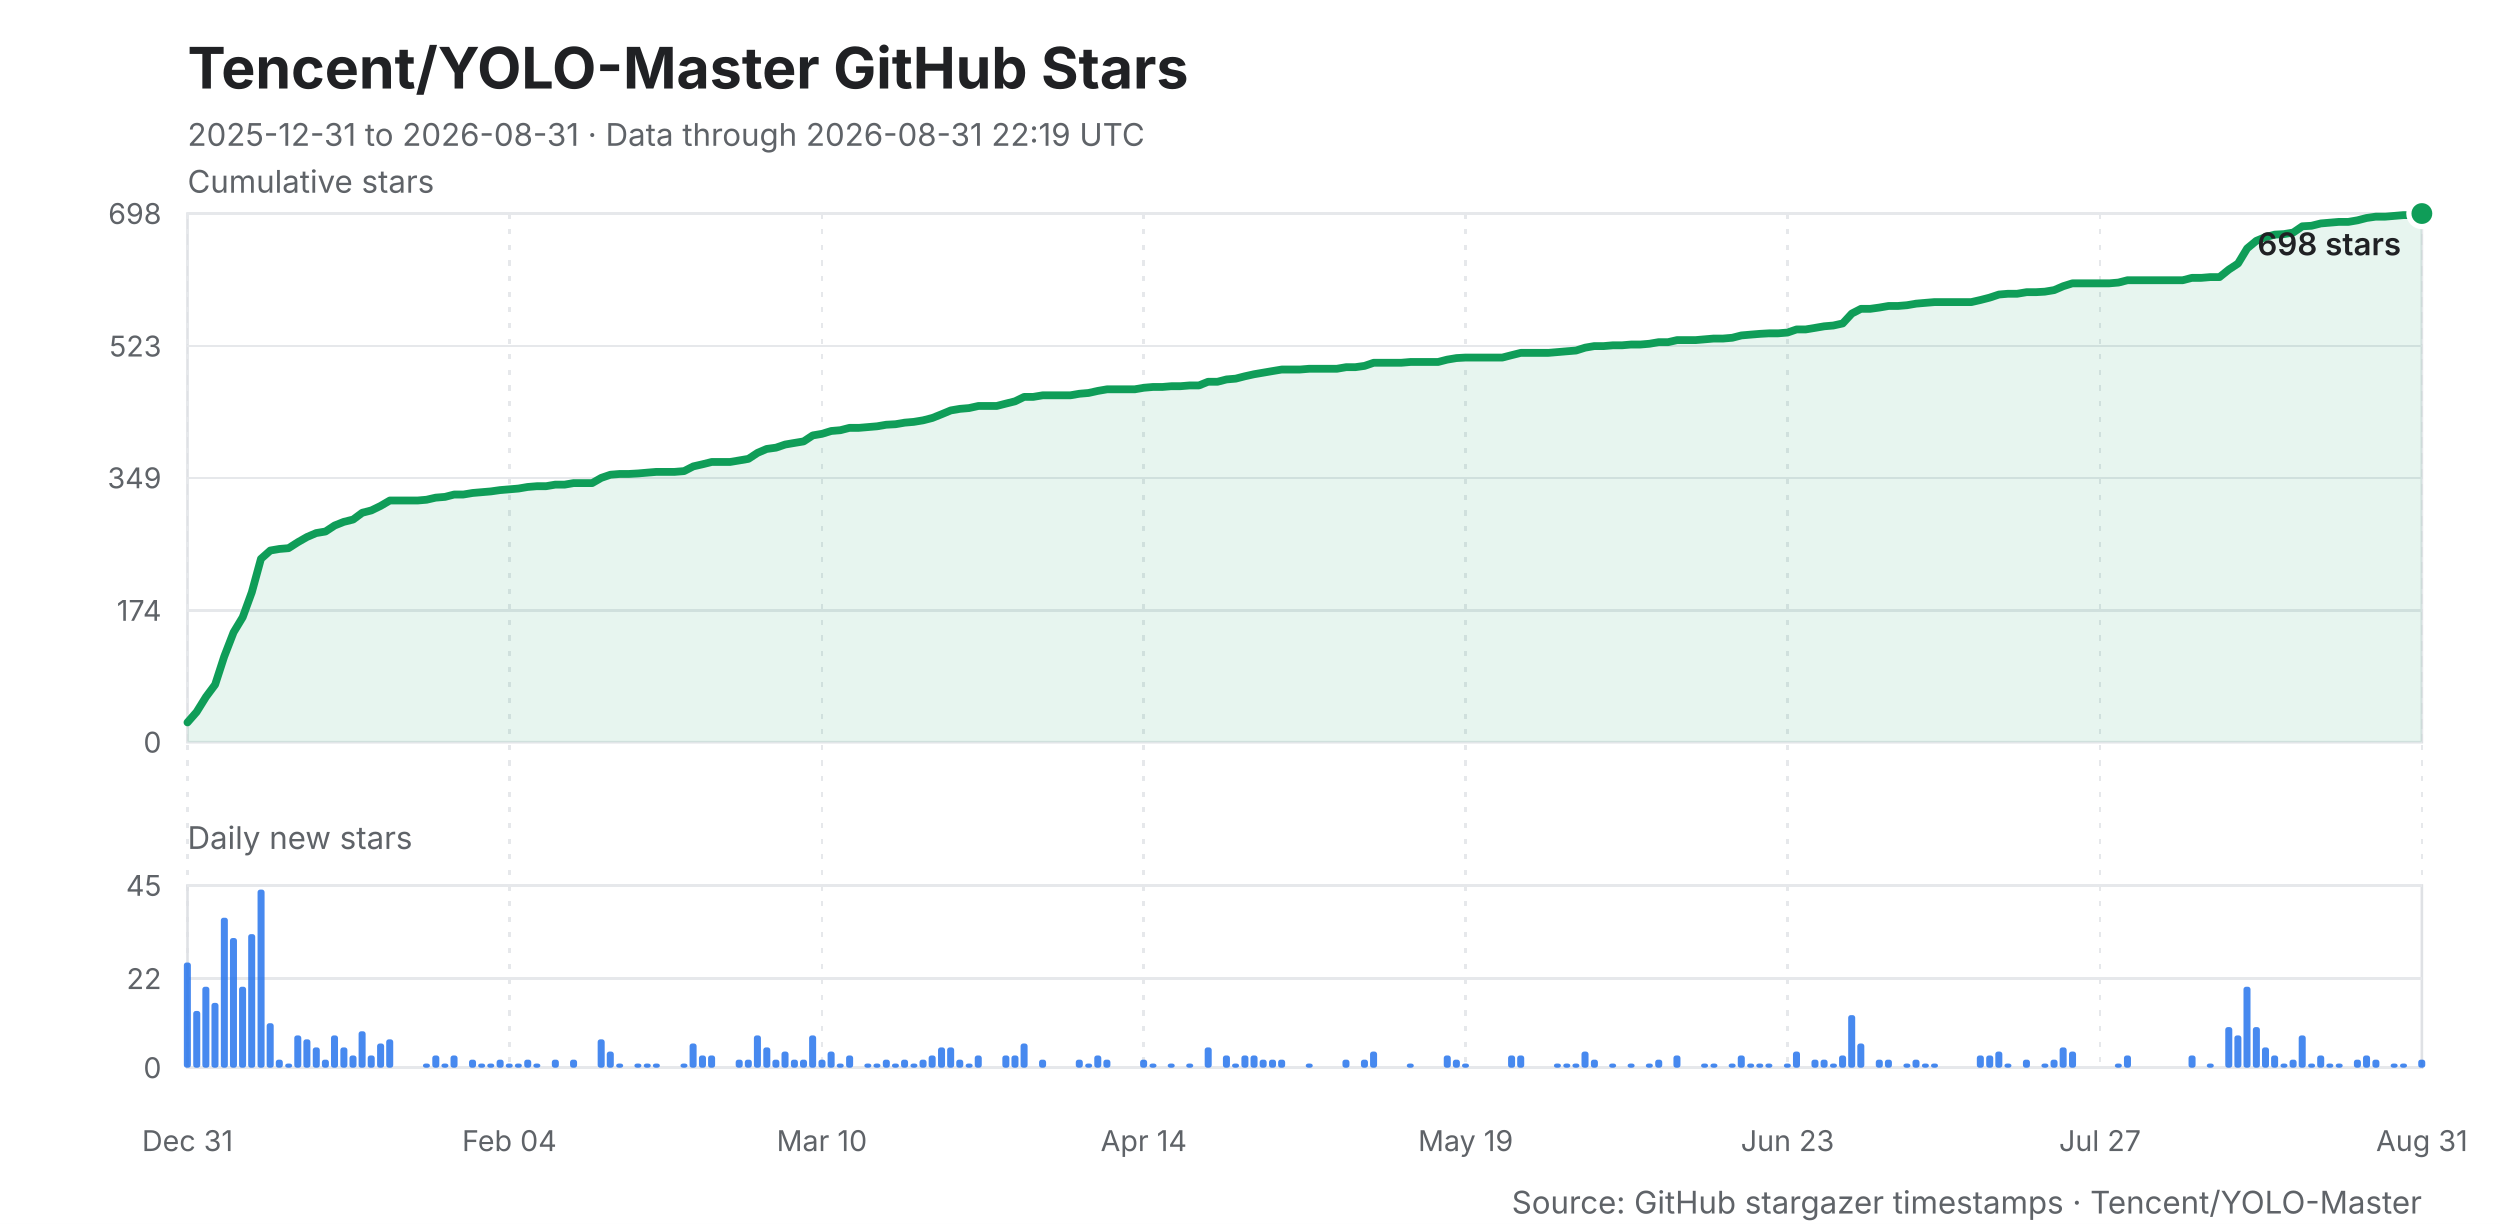
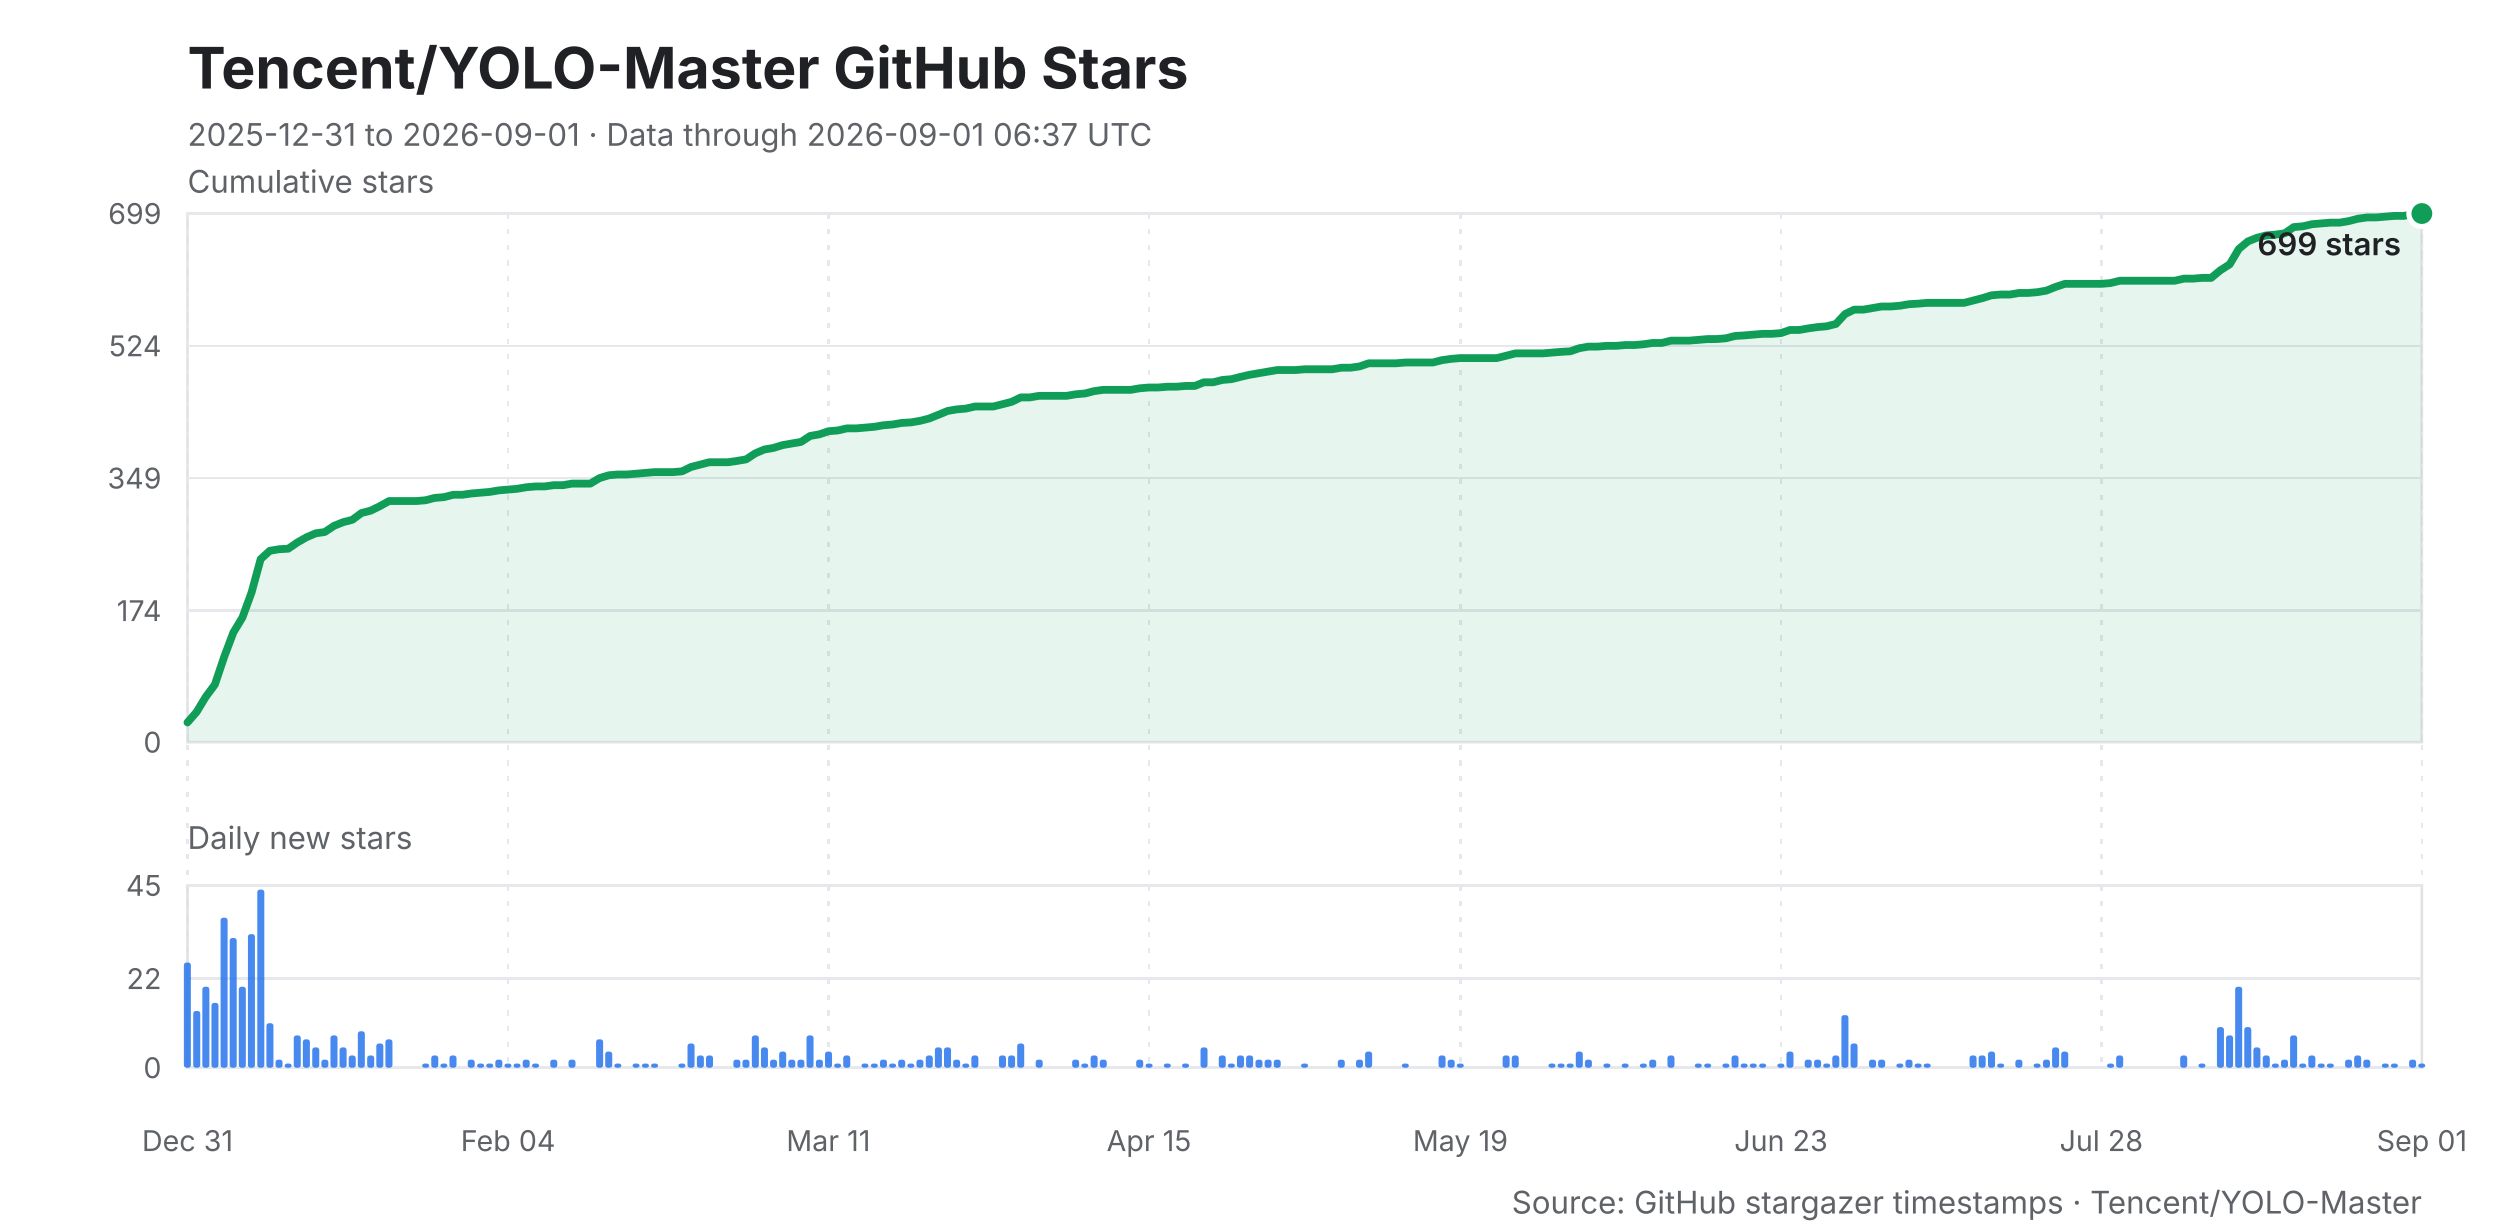
<svg xmlns="http://www.w3.org/2000/svg" width="960" height="470" viewBox="0 0 960 470" role="img" aria-labelledby="title desc">
  <style>
    .background { fill: #ffffff; }
    .title { fill: #202124; font: 700 22px -apple-system, BlinkMacSystemFont, "Segoe UI", sans-serif; }
    .subtitle, .caption { fill: #5f6368; font: 12px -apple-system, BlinkMacSystemFont, "Segoe UI", sans-serif; }
    .axis-title { fill: #202124; font: 600 12px -apple-system, BlinkMacSystemFont, "Segoe UI", sans-serif; }
    .grid, .daily-grid, .x-grid { stroke: #e6e8eb; stroke-width: 1; shape-rendering: crispEdges; }
    .x-grid { stroke-dasharray: 2 4; }
    .y-label, .daily-label, .x-label { fill: #5f6368; font: 11px -apple-system, BlinkMacSystemFont, "Segoe UI", sans-serif; }
    .line { fill: none; stroke: #0f9d58; stroke-width: 3; stroke-linejoin: round; stroke-linecap: round; }
    .area { fill: #0f9d58; opacity: .10; }
    .bar { fill: #1f6feb; opacity: .82; }
    .point { fill: #0f9d58; stroke: #ffffff; stroke-width: 2; }
    .frame { fill: none; stroke: #dfe1e5; stroke-width: 1; }
  </style>
  <rect class="background" width="960" height="470" />
  <text class="title" x="72" y="34">Tencent/YOLO-Master GitHub Stars</text>
-   <text class="subtitle" x="72" y="56">2025-12-31 to 2026-08-31 · Data through 2026-08-31 22:19 UTC</text>
+   <text class="subtitle" x="72" y="56">2025-12-31 to 2026-09-01 · Data through 2026-09-01 06:37 UTC</text>
  <text class="caption" x="72" y="74">Cumulative stars</text>
  <rect class="frame" x="72" y="82" width="858" height="203" />
  <line class="grid" x1="72" y1="285.0" x2="930" y2="285.0" />
  <text class="y-label" x="62" y="289.0" text-anchor="end">0</text>
-   <line class="grid" x1="72" y1="234.4" x2="930" y2="234.4" />
-   <text class="y-label" x="62" y="238.4" text-anchor="end">174</text>
-   <line class="grid" x1="72" y1="183.5" x2="930" y2="183.5" />
-   <text class="y-label" x="62" y="187.5" text-anchor="end">349</text>
-   <line class="grid" x1="72" y1="132.9" x2="930" y2="132.9" />
-   <text class="y-label" x="62" y="136.9" text-anchor="end">523</text>
+   <line class="grid" x1="72" y1="234.5" x2="930" y2="234.5" />
+   <text class="y-label" x="62" y="238.5" text-anchor="end">174</text>
+   <line class="grid" x1="72" y1="183.6" x2="930" y2="183.6" />
+   <text class="y-label" x="62" y="187.6" text-anchor="end">349</text>
+   <line class="grid" x1="72" y1="132.8" x2="930" y2="132.8" />
+   <text class="y-label" x="62" y="136.8" text-anchor="end">524</text>
  <line class="grid" x1="72" y1="82.0" x2="930" y2="82.0" />
-   <text class="y-label" x="62" y="86.0" text-anchor="end">698</text>
+   <text class="y-label" x="62" y="86.0" text-anchor="end">699</text>
  <line class="x-grid" x1="72.0" y1="82" x2="72.0" y2="410" />
  <text class="x-label" x="72.0" y="442" text-anchor="middle">Dec 31</text>
-   <line class="x-grid" x1="195.6" y1="82" x2="195.6" y2="410" />
-   <text class="x-label" x="195.6" y="442" text-anchor="middle">Feb 04</text>
-   <line class="x-grid" x1="315.6" y1="82" x2="315.6" y2="410" />
-   <text class="x-label" x="315.6" y="442" text-anchor="middle">Mar 10</text>
-   <line class="x-grid" x1="439.2" y1="82" x2="439.2" y2="410" />
-   <text class="x-label" x="439.2" y="442" text-anchor="middle">Apr 14</text>
-   <line class="x-grid" x1="562.8" y1="82" x2="562.8" y2="410" />
-   <text class="x-label" x="562.8" y="442" text-anchor="middle">May 19</text>
-   <line class="x-grid" x1="686.4" y1="82" x2="686.4" y2="410" />
-   <text class="x-label" x="686.4" y="442" text-anchor="middle">Jun 23</text>
-   <line class="x-grid" x1="806.4" y1="82" x2="806.4" y2="410" />
-   <text class="x-label" x="806.4" y="442" text-anchor="middle">Jul 27</text>
+   <line class="x-grid" x1="195.1" y1="82" x2="195.1" y2="410" />
+   <text class="x-label" x="195.1" y="442" text-anchor="middle">Feb 04</text>
+   <line class="x-grid" x1="318.1" y1="82" x2="318.1" y2="410" />
+   <text class="x-label" x="318.1" y="442" text-anchor="middle">Mar 11</text>
+   <line class="x-grid" x1="441.2" y1="82" x2="441.2" y2="410" />
+   <text class="x-label" x="441.2" y="442" text-anchor="middle">Apr 15</text>
+   <line class="x-grid" x1="560.8" y1="82" x2="560.8" y2="410" />
+   <text class="x-label" x="560.8" y="442" text-anchor="middle">May 19</text>
+   <line class="x-grid" x1="683.9" y1="82" x2="683.9" y2="410" />
+   <text class="x-label" x="683.9" y="442" text-anchor="middle">Jun 23</text>
+   <line class="x-grid" x1="806.9" y1="82" x2="806.9" y2="410" />
+   <text class="x-label" x="806.9" y="442" text-anchor="middle">Jul 28</text>
  <line class="x-grid" x1="930.0" y1="82" x2="930.0" y2="410" />
-   <text class="x-label" x="930.0" y="442" text-anchor="middle">Aug 31</text>
-   <polygon class="area" points="72,285 72.0,277.4 75.5,273.4 79.1,267.6 82.6,262.9 86.1,252.1 89.7,242.8 93.2,237.0 96.7,227.4 100.2,214.6 103.8,211.4 107.3,210.8 110.8,210.5 114.4,208.2 117.9,206.2 121.4,204.7 125.0,204.1 128.5,201.8 132.0,200.4 135.6,199.5 139.1,196.9 142.6,196.0 146.1,194.3 149.7,192.2 153.2,192.2 156.7,192.2 160.3,192.2 163.8,191.9 167.3,191.1 170.9,190.8 174.4,189.9 177.9,189.9 181.5,189.3 185.0,189.0 188.5,188.7 192.0,188.2 195.6,187.9 199.1,187.6 202.6,187.0 206.2,186.7 209.7,186.7 213.2,186.1 216.8,186.1 220.3,185.5 223.8,185.5 227.4,185.5 230.9,183.5 234.4,182.3 238.0,182.0 241.5,182.0 245.0,181.8 248.5,181.5 252.1,181.2 255.6,181.2 259.1,181.2 262.7,180.9 266.2,179.1 269.7,178.3 273.3,177.4 276.8,177.4 280.3,177.4 283.9,176.8 287.4,176.2 290.9,173.9 294.4,172.4 298.0,171.9 301.5,170.7 305.0,170.1 308.6,169.5 312.1,167.2 315.6,166.6 319.2,165.5 322.7,165.2 326.2,164.3 329.8,164.3 333.3,164.0 336.8,163.7 340.3,163.1 343.9,162.9 347.4,162.3 350.9,162.0 354.5,161.4 358.0,160.5 361.5,159.1 365.1,157.6 368.6,157.0 372.1,156.7 375.7,155.9 379.2,155.9 382.7,155.9 386.2,155.0 389.8,154.1 393.3,152.4 396.8,152.4 400.4,151.8 403.9,151.8 407.4,151.8 411.0,151.8 414.5,151.2 418.0,150.9 421.6,150.1 425.1,149.5 428.6,149.5 432.1,149.5 435.7,149.5 439.2,148.9 442.7,148.6 446.3,148.6 449.8,148.3 453.3,148.3 456.9,148.0 460.4,148.0 463.9,146.6 467.5,146.6 471.0,145.7 474.5,145.4 478.0,144.5 481.6,143.7 485.1,143.1 488.6,142.5 492.2,141.9 495.7,141.9 499.2,141.9 502.8,141.6 506.3,141.6 509.8,141.6 513.4,141.6 516.9,141.0 520.4,141.0 524.0,140.5 527.5,139.3 531.0,139.3 534.5,139.3 538.1,139.3 541.6,139.0 545.1,139.0 548.7,139.0 552.2,139.0 555.7,138.1 559.3,137.5 562.8,137.3 566.3,137.3 569.9,137.3 573.4,137.3 576.9,137.3 580.4,136.4 584.0,135.5 587.5,135.5 591.0,135.5 594.6,135.5 598.1,135.2 601.6,134.9 605.2,134.6 608.7,133.5 612.2,132.9 615.8,132.9 619.3,132.6 622.8,132.6 626.3,132.3 629.9,132.3 633.4,132.0 636.9,131.4 640.5,131.4 644.0,130.6 647.5,130.6 651.1,130.6 654.6,130.3 658.1,130.0 661.7,130.0 665.2,129.7 668.7,128.8 672.2,128.5 675.8,128.2 679.3,128.0 682.8,128.0 686.4,127.7 689.9,126.5 693.4,126.5 697.0,125.9 700.5,125.3 704.0,125.0 707.6,124.2 711.1,120.4 714.6,118.6 718.1,118.6 721.7,118.1 725.2,117.5 728.7,117.5 732.3,117.2 735.8,116.6 739.3,116.3 742.9,116.0 746.4,116.0 749.9,116.0 753.5,116.0 757.0,116.0 760.5,115.2 764.0,114.3 767.6,113.1 771.1,112.8 774.6,112.8 778.2,112.2 781.7,112.2 785.2,112.0 788.8,111.4 792.3,109.9 795.8,108.8 799.4,108.8 802.9,108.8 806.4,108.8 810.0,108.8 813.5,108.5 817.0,107.6 820.5,107.6 824.1,107.6 827.6,107.6 831.1,107.6 834.7,107.6 838.2,107.6 841.7,106.7 845.3,106.7 848.8,106.4 852.3,106.4 855.9,103.5 859.4,101.2 862.9,95.4 866.4,92.5 870.0,91.0 873.5,90.1 877.0,89.9 880.6,89.3 884.1,86.9 887.6,86.7 891.2,85.8 894.7,85.5 898.2,85.2 901.8,85.2 905.3,84.6 908.8,83.7 912.3,83.2 915.9,83.2 919.4,82.9 922.9,82.6 926.5,82.6 930.0,82.0 930,285" />
-   <polyline class="line" points="72.0,277.4 75.5,273.4 79.1,267.6 82.6,262.9 86.1,252.1 89.7,242.8 93.2,237.0 96.7,227.4 100.2,214.6 103.8,211.4 107.3,210.8 110.8,210.5 114.4,208.2 117.9,206.2 121.4,204.7 125.0,204.1 128.5,201.8 132.0,200.4 135.6,199.5 139.1,196.9 142.6,196.0 146.1,194.3 149.7,192.2 153.2,192.2 156.7,192.2 160.3,192.2 163.8,191.9 167.3,191.1 170.9,190.8 174.4,189.9 177.9,189.9 181.5,189.3 185.0,189.0 188.5,188.7 192.0,188.2 195.6,187.9 199.1,187.6 202.6,187.0 206.2,186.7 209.7,186.7 213.2,186.1 216.8,186.1 220.3,185.5 223.8,185.5 227.4,185.5 230.9,183.5 234.4,182.3 238.0,182.0 241.5,182.0 245.0,181.8 248.5,181.5 252.1,181.2 255.6,181.2 259.1,181.2 262.7,180.9 266.2,179.1 269.7,178.3 273.3,177.4 276.8,177.4 280.3,177.4 283.9,176.8 287.4,176.2 290.9,173.9 294.4,172.4 298.0,171.9 301.5,170.7 305.0,170.1 308.6,169.5 312.1,167.2 315.6,166.6 319.2,165.5 322.7,165.2 326.2,164.3 329.8,164.3 333.3,164.0 336.8,163.7 340.3,163.1 343.9,162.9 347.4,162.3 350.9,162.0 354.5,161.4 358.0,160.5 361.5,159.1 365.1,157.6 368.6,157.0 372.1,156.7 375.7,155.9 379.2,155.9 382.7,155.9 386.2,155.0 389.8,154.1 393.3,152.4 396.8,152.4 400.4,151.8 403.9,151.8 407.4,151.8 411.0,151.8 414.5,151.2 418.0,150.9 421.6,150.1 425.1,149.5 428.6,149.5 432.1,149.5 435.7,149.5 439.2,148.9 442.7,148.6 446.3,148.6 449.8,148.3 453.3,148.3 456.9,148.0 460.4,148.0 463.9,146.6 467.5,146.6 471.0,145.7 474.5,145.4 478.0,144.5 481.6,143.7 485.1,143.1 488.6,142.5 492.2,141.9 495.7,141.9 499.2,141.9 502.8,141.6 506.3,141.6 509.8,141.6 513.4,141.6 516.9,141.0 520.4,141.0 524.0,140.5 527.5,139.3 531.0,139.3 534.5,139.3 538.1,139.3 541.6,139.0 545.1,139.0 548.7,139.0 552.2,139.0 555.7,138.1 559.3,137.5 562.8,137.3 566.3,137.3 569.9,137.3 573.4,137.3 576.9,137.3 580.4,136.4 584.0,135.5 587.5,135.5 591.0,135.5 594.6,135.5 598.1,135.2 601.6,134.9 605.2,134.6 608.7,133.5 612.2,132.9 615.8,132.9 619.3,132.6 622.8,132.6 626.3,132.3 629.9,132.3 633.4,132.0 636.9,131.4 640.5,131.4 644.0,130.6 647.5,130.6 651.1,130.6 654.6,130.3 658.1,130.0 661.7,130.0 665.2,129.7 668.7,128.8 672.2,128.5 675.8,128.2 679.3,128.0 682.8,128.0 686.4,127.7 689.9,126.5 693.4,126.5 697.0,125.9 700.5,125.3 704.0,125.0 707.6,124.2 711.1,120.4 714.6,118.6 718.1,118.6 721.7,118.1 725.2,117.5 728.7,117.5 732.3,117.2 735.8,116.6 739.3,116.3 742.9,116.0 746.4,116.0 749.9,116.0 753.5,116.0 757.0,116.0 760.5,115.2 764.0,114.3 767.6,113.1 771.1,112.8 774.6,112.8 778.2,112.2 781.7,112.2 785.2,112.0 788.8,111.4 792.3,109.9 795.8,108.8 799.4,108.8 802.9,108.8 806.4,108.8 810.0,108.8 813.5,108.5 817.0,107.6 820.5,107.6 824.1,107.6 827.6,107.6 831.1,107.6 834.7,107.6 838.2,107.6 841.7,106.7 845.3,106.7 848.8,106.4 852.3,106.4 855.9,103.5 859.4,101.2 862.9,95.4 866.4,92.5 870.0,91.0 873.5,90.1 877.0,89.9 880.6,89.3 884.1,86.9 887.6,86.7 891.2,85.8 894.7,85.5 898.2,85.2 901.8,85.2 905.3,84.6 908.8,83.7 912.3,83.2 915.9,83.2 919.4,82.9 922.9,82.6 926.5,82.6 930.0,82.0" />
+   <text class="x-label" x="930.0" y="442" text-anchor="middle">Sep 01</text>
+   <polygon class="area" points="72,285 72.0,277.4 75.5,273.4 79.0,267.6 82.5,262.9 86.1,252.2 89.6,242.9 93.1,237.1 96.6,227.5 100.1,214.7 103.6,211.5 107.2,210.9 110.7,210.7 114.2,208.3 117.7,206.3 121.2,204.8 124.7,204.3 128.3,201.9 131.8,200.5 135.3,199.6 138.8,197.0 142.3,196.1 145.8,194.4 149.4,192.4 152.9,192.4 156.4,192.4 159.9,192.4 163.4,192.1 166.9,191.2 170.5,190.9 174.0,190.0 177.5,190.0 181.0,189.5 184.5,189.2 188.0,188.9 191.6,188.3 195.1,188.0 198.6,187.7 202.1,187.1 205.6,186.8 209.1,186.8 212.7,186.3 216.2,186.3 219.7,185.7 223.2,185.7 226.7,185.7 230.2,183.6 233.8,182.5 237.3,182.2 240.8,182.2 244.3,181.9 247.8,181.6 251.3,181.3 254.9,181.3 258.4,181.3 261.9,181.0 265.4,179.3 268.9,178.4 272.4,177.5 276.0,177.5 279.5,177.5 283.0,177.0 286.5,176.4 290.0,174.1 293.5,172.6 297.0,172.0 300.6,170.9 304.1,170.3 307.6,169.7 311.1,167.4 314.6,166.8 318.1,165.6 321.7,165.3 325.2,164.5 328.7,164.5 332.2,164.2 335.7,163.9 339.2,163.3 342.8,163.0 346.3,162.4 349.8,162.2 353.3,161.6 356.8,160.7 360.3,159.3 363.9,157.8 367.4,157.2 370.9,156.9 374.4,156.1 377.9,156.1 381.4,156.1 385.0,155.2 388.5,154.3 392.0,152.6 395.5,152.6 399.0,152.0 402.5,152.0 406.1,152.0 409.6,152.0 413.1,151.4 416.6,151.1 420.1,150.2 423.6,149.7 427.2,149.7 430.7,149.7 434.2,149.7 437.7,149.1 441.2,148.8 444.7,148.8 448.3,148.5 451.8,148.5 455.3,148.2 458.8,148.2 462.3,146.8 465.8,146.8 469.4,145.9 472.9,145.6 476.4,144.7 479.9,143.9 483.4,143.3 486.9,142.7 490.5,142.1 494.0,142.1 497.5,142.1 501.0,141.8 504.5,141.8 508.0,141.8 511.5,141.8 515.1,141.2 518.6,141.2 522.1,140.7 525.6,139.5 529.1,139.5 532.6,139.5 536.2,139.5 539.7,139.2 543.2,139.2 546.7,139.2 550.2,139.2 553.7,138.3 557.3,137.8 560.8,137.5 564.3,137.5 567.8,137.5 571.3,137.5 574.8,137.5 578.4,136.6 581.9,135.7 585.4,135.7 588.9,135.7 592.4,135.7 595.9,135.4 599.5,135.1 603.0,134.9 606.5,133.7 610.0,133.1 613.5,133.1 617.0,132.8 620.6,132.8 624.1,132.5 627.6,132.5 631.1,132.2 634.6,131.7 638.1,131.7 641.7,130.8 645.2,130.8 648.7,130.8 652.2,130.5 655.7,130.2 659.2,130.2 662.8,129.9 666.3,129.0 669.8,128.8 673.3,128.5 676.8,128.2 680.3,128.2 683.9,127.9 687.4,126.7 690.9,126.7 694.4,126.1 697.9,125.6 701.4,125.3 705.0,124.4 708.5,120.6 712.0,118.9 715.5,118.9 719.0,118.3 722.5,117.7 726.0,117.7 729.6,117.4 733.1,116.8 736.6,116.6 740.1,116.3 743.6,116.3 747.1,116.3 750.7,116.3 754.2,116.3 757.7,115.4 761.2,114.5 764.7,113.4 768.2,113.1 771.8,113.1 775.3,112.5 778.8,112.5 782.3,112.2 785.8,111.6 789.3,110.2 792.9,109.0 796.4,109.0 799.9,109.0 803.4,109.0 806.9,109.0 810.4,108.7 814.0,107.8 817.5,107.8 821.0,107.8 824.5,107.8 828.0,107.8 831.5,107.8 835.1,107.8 838.6,107.0 842.1,107.0 845.6,106.7 849.1,106.7 852.6,103.8 856.2,101.5 859.7,95.6 863.2,92.7 866.7,91.3 870.2,90.4 873.7,90.1 877.3,89.6 880.8,87.2 884.3,86.9 887.8,86.1 891.3,85.8 894.8,85.5 898.4,85.5 901.9,84.9 905.4,84.0 908.9,83.5 912.4,83.5 915.9,83.2 919.5,82.9 923.0,82.9 926.5,82.3 930.0,82.0 930,285" />
+   <polyline class="line" points="72.0,277.4 75.5,273.4 79.0,267.6 82.5,262.9 86.1,252.2 89.6,242.9 93.1,237.1 96.6,227.5 100.1,214.7 103.6,211.5 107.2,210.9 110.7,210.7 114.2,208.3 117.7,206.3 121.2,204.8 124.7,204.3 128.3,201.9 131.8,200.5 135.3,199.6 138.8,197.0 142.3,196.1 145.8,194.4 149.4,192.4 152.9,192.4 156.4,192.4 159.9,192.4 163.4,192.1 166.9,191.2 170.5,190.9 174.0,190.0 177.5,190.0 181.0,189.5 184.5,189.2 188.0,188.9 191.6,188.3 195.1,188.0 198.6,187.7 202.1,187.1 205.6,186.8 209.1,186.8 212.7,186.3 216.2,186.3 219.7,185.7 223.2,185.7 226.7,185.7 230.2,183.6 233.8,182.5 237.3,182.2 240.8,182.2 244.3,181.9 247.8,181.6 251.3,181.3 254.9,181.3 258.4,181.3 261.9,181.0 265.4,179.3 268.9,178.4 272.4,177.5 276.0,177.5 279.5,177.5 283.0,177.0 286.5,176.4 290.0,174.1 293.5,172.6 297.0,172.0 300.6,170.9 304.1,170.3 307.6,169.7 311.1,167.4 314.6,166.8 318.1,165.6 321.7,165.3 325.2,164.5 328.7,164.5 332.2,164.2 335.7,163.9 339.2,163.3 342.8,163.0 346.3,162.4 349.8,162.2 353.3,161.6 356.8,160.7 360.3,159.3 363.9,157.8 367.4,157.2 370.9,156.9 374.4,156.1 377.9,156.1 381.4,156.1 385.0,155.2 388.5,154.3 392.0,152.6 395.5,152.6 399.0,152.0 402.5,152.0 406.1,152.0 409.6,152.0 413.1,151.4 416.6,151.1 420.1,150.2 423.6,149.7 427.2,149.7 430.7,149.7 434.2,149.7 437.7,149.1 441.2,148.8 444.7,148.8 448.3,148.5 451.8,148.5 455.3,148.2 458.8,148.2 462.3,146.8 465.8,146.8 469.4,145.9 472.9,145.6 476.4,144.7 479.9,143.9 483.4,143.3 486.9,142.7 490.5,142.1 494.0,142.1 497.5,142.1 501.0,141.8 504.5,141.8 508.0,141.8 511.5,141.8 515.1,141.2 518.6,141.2 522.1,140.7 525.6,139.5 529.1,139.5 532.6,139.5 536.2,139.5 539.7,139.2 543.2,139.2 546.7,139.2 550.2,139.2 553.7,138.3 557.3,137.8 560.8,137.5 564.3,137.5 567.8,137.5 571.3,137.5 574.8,137.5 578.4,136.6 581.9,135.7 585.4,135.7 588.9,135.7 592.4,135.7 595.9,135.4 599.5,135.1 603.0,134.9 606.5,133.7 610.0,133.1 613.5,133.1 617.0,132.8 620.6,132.8 624.1,132.5 627.6,132.5 631.1,132.2 634.6,131.7 638.1,131.7 641.7,130.8 645.2,130.8 648.7,130.8 652.2,130.5 655.7,130.2 659.2,130.2 662.8,129.9 666.3,129.0 669.8,128.8 673.3,128.5 676.8,128.2 680.3,128.2 683.9,127.9 687.4,126.7 690.9,126.7 694.4,126.1 697.9,125.6 701.4,125.3 705.0,124.4 708.5,120.6 712.0,118.9 715.5,118.9 719.0,118.3 722.5,117.7 726.0,117.7 729.6,117.4 733.1,116.8 736.6,116.6 740.1,116.3 743.6,116.3 747.1,116.3 750.7,116.3 754.2,116.3 757.7,115.4 761.2,114.5 764.7,113.4 768.2,113.1 771.8,113.1 775.3,112.5 778.8,112.5 782.3,112.2 785.8,111.6 789.3,110.2 792.9,109.0 796.4,109.0 799.9,109.0 803.4,109.0 806.9,109.0 810.4,108.7 814.0,107.8 817.5,107.8 821.0,107.8 824.5,107.8 828.0,107.8 831.5,107.8 835.1,107.8 838.6,107.0 842.1,107.0 845.6,106.7 849.1,106.7 852.6,103.8 856.2,101.5 859.7,95.6 863.2,92.7 866.7,91.3 870.2,90.4 873.7,90.1 877.3,89.6 880.8,87.2 884.3,86.9 887.8,86.1 891.3,85.8 894.8,85.5 898.4,85.5 901.9,84.9 905.4,84.0 908.9,83.5 912.4,83.5 915.9,83.2 919.5,82.9 923.0,82.9 926.5,82.3 930.0,82.0" />
  <circle class="point" cx="930.0" cy="82.0" r="5" />
-   <text class="axis-title" x="922.0" y="98.0" text-anchor="end">698 stars</text>
+   <text class="axis-title" x="922.0" y="98.0" text-anchor="end">699 stars</text>
  <text class="caption" x="72" y="326">Daily new stars</text>
  <rect class="frame" x="72" y="340" width="858" height="70" />
  <line class="daily-grid" x1="72" y1="410.0" x2="930" y2="410.0" />
  <text class="daily-label" x="62" y="414.0" text-anchor="end">0</text>
  <line class="daily-grid" x1="72" y1="375.8" x2="930" y2="375.8" />
  <text class="daily-label" x="62" y="379.8" text-anchor="end">22</text>
  <line class="daily-grid" x1="72" y1="340.0" x2="930" y2="340.0" />
  <text class="daily-label" x="62" y="344.0" text-anchor="end">45</text>
  <g class="bar">
    <rect x="70.6" y="369.6" width="2.7" height="40.4" rx="1" />
    <rect x="74.2" y="388.2" width="2.7" height="21.8" rx="1" />
    <rect x="77.7" y="378.9" width="2.7" height="31.1" rx="1" />
    <rect x="81.2" y="385.1" width="2.7" height="24.9" rx="1" />
-     <rect x="84.8" y="352.4" width="2.7" height="57.6" rx="1" />
-     <rect x="88.3" y="360.2" width="2.7" height="49.8" rx="1" />
-     <rect x="91.8" y="378.9" width="2.7" height="31.1" rx="1" />
-     <rect x="95.3" y="358.7" width="2.7" height="51.3" rx="1" />
-     <rect x="98.9" y="341.6" width="2.7" height="68.4" rx="1" />
-     <rect x="102.4" y="392.9" width="2.7" height="17.1" rx="1" />
-     <rect x="105.9" y="406.9" width="2.7" height="3.1" rx="1" />
-     <rect x="109.5" y="408.4" width="2.7" height="1.6" rx="1" />
-     <rect x="113.0" y="397.6" width="2.7" height="12.4" rx="1" />
-     <rect x="116.5" y="399.1" width="2.7" height="10.9" rx="1" />
-     <rect x="120.1" y="402.2" width="2.7" height="7.8" rx="1" />
-     <rect x="123.6" y="406.9" width="2.7" height="3.1" rx="1" />
-     <rect x="127.1" y="397.6" width="2.7" height="12.4" rx="1" />
-     <rect x="130.7" y="402.2" width="2.7" height="7.8" rx="1" />
-     <rect x="134.2" y="405.3" width="2.7" height="4.7" rx="1" />
-     <rect x="137.7" y="396.0" width="2.7" height="14.0" rx="1" />
-     <rect x="141.2" y="405.3" width="2.7" height="4.7" rx="1" />
-     <rect x="144.8" y="400.7" width="2.7" height="9.3" rx="1" />
-     <rect x="148.3" y="399.1" width="2.7" height="10.9" rx="1" />
-     <rect x="162.4" y="408.4" width="2.7" height="1.6" rx="1" />
-     <rect x="166.0" y="405.3" width="2.7" height="4.7" rx="1" />
-     <rect x="169.5" y="408.4" width="2.7" height="1.6" rx="1" />
-     <rect x="173.0" y="405.3" width="2.7" height="4.7" rx="1" />
-     <rect x="180.1" y="406.9" width="2.7" height="3.1" rx="1" />
-     <rect x="183.6" y="408.4" width="2.7" height="1.6" rx="1" />
-     <rect x="187.1" y="408.4" width="2.7" height="1.6" rx="1" />
-     <rect x="190.7" y="406.9" width="2.7" height="3.1" rx="1" />
-     <rect x="194.2" y="408.4" width="2.7" height="1.6" rx="1" />
-     <rect x="197.7" y="408.4" width="2.7" height="1.6" rx="1" />
-     <rect x="201.3" y="406.9" width="2.7" height="3.1" rx="1" />
-     <rect x="204.8" y="408.4" width="2.7" height="1.6" rx="1" />
-     <rect x="211.9" y="406.9" width="2.7" height="3.1" rx="1" />
-     <rect x="218.9" y="406.9" width="2.7" height="3.1" rx="1" />
-     <rect x="229.5" y="399.1" width="2.7" height="10.9" rx="1" />
-     <rect x="233.0" y="403.8" width="2.7" height="6.2" rx="1" />
-     <rect x="236.6" y="408.4" width="2.7" height="1.6" rx="1" />
-     <rect x="243.6" y="408.4" width="2.7" height="1.6" rx="1" />
-     <rect x="247.2" y="408.4" width="2.7" height="1.6" rx="1" />
-     <rect x="250.7" y="408.4" width="2.7" height="1.6" rx="1" />
-     <rect x="261.3" y="408.4" width="2.7" height="1.6" rx="1" />
-     <rect x="264.8" y="400.7" width="2.7" height="9.3" rx="1" />
-     <rect x="268.4" y="405.3" width="2.7" height="4.7" rx="1" />
-     <rect x="271.9" y="405.3" width="2.7" height="4.7" rx="1" />
-     <rect x="282.5" y="406.9" width="2.7" height="3.1" rx="1" />
-     <rect x="286.0" y="406.9" width="2.7" height="3.1" rx="1" />
-     <rect x="289.5" y="397.6" width="2.7" height="12.4" rx="1" />
-     <rect x="293.1" y="402.2" width="2.7" height="7.8" rx="1" />
-     <rect x="296.6" y="406.9" width="2.7" height="3.1" rx="1" />
-     <rect x="300.1" y="403.8" width="2.7" height="6.2" rx="1" />
-     <rect x="303.7" y="406.9" width="2.7" height="3.1" rx="1" />
-     <rect x="307.2" y="406.9" width="2.7" height="3.1" rx="1" />
-     <rect x="310.7" y="397.6" width="2.7" height="12.4" rx="1" />
-     <rect x="314.3" y="406.9" width="2.7" height="3.1" rx="1" />
-     <rect x="317.8" y="403.8" width="2.7" height="6.2" rx="1" />
-     <rect x="321.3" y="408.4" width="2.7" height="1.6" rx="1" />
-     <rect x="324.9" y="405.3" width="2.7" height="4.7" rx="1" />
-     <rect x="331.9" y="408.4" width="2.7" height="1.6" rx="1" />
-     <rect x="335.4" y="408.4" width="2.7" height="1.6" rx="1" />
-     <rect x="339.0" y="406.9" width="2.7" height="3.1" rx="1" />
-     <rect x="342.5" y="408.4" width="2.7" height="1.6" rx="1" />
-     <rect x="346.0" y="406.9" width="2.7" height="3.1" rx="1" />
-     <rect x="349.6" y="408.4" width="2.7" height="1.6" rx="1" />
-     <rect x="353.1" y="406.9" width="2.7" height="3.1" rx="1" />
-     <rect x="356.6" y="405.3" width="2.7" height="4.7" rx="1" />
-     <rect x="360.2" y="402.2" width="2.7" height="7.8" rx="1" />
-     <rect x="363.7" y="402.2" width="2.7" height="7.8" rx="1" />
-     <rect x="367.2" y="406.9" width="2.7" height="3.1" rx="1" />
-     <rect x="370.8" y="408.4" width="2.7" height="1.6" rx="1" />
-     <rect x="374.3" y="405.3" width="2.7" height="4.7" rx="1" />
-     <rect x="384.9" y="405.3" width="2.7" height="4.7" rx="1" />
-     <rect x="388.4" y="405.3" width="2.7" height="4.7" rx="1" />
-     <rect x="391.9" y="400.7" width="2.7" height="9.3" rx="1" />
-     <rect x="399.0" y="406.9" width="2.7" height="3.1" rx="1" />
-     <rect x="413.1" y="406.9" width="2.7" height="3.1" rx="1" />
-     <rect x="416.7" y="408.4" width="2.7" height="1.6" rx="1" />
-     <rect x="420.2" y="405.3" width="2.7" height="4.7" rx="1" />
-     <rect x="423.7" y="406.9" width="2.7" height="3.1" rx="1" />
-     <rect x="437.8" y="406.9" width="2.7" height="3.1" rx="1" />
-     <rect x="441.4" y="408.4" width="2.7" height="1.6" rx="1" />
-     <rect x="448.4" y="408.4" width="2.7" height="1.6" rx="1" />
-     <rect x="455.5" y="408.4" width="2.7" height="1.6" rx="1" />
-     <rect x="462.6" y="402.2" width="2.7" height="7.8" rx="1" />
-     <rect x="469.6" y="405.3" width="2.7" height="4.7" rx="1" />
-     <rect x="473.1" y="408.4" width="2.7" height="1.6" rx="1" />
-     <rect x="476.7" y="405.3" width="2.7" height="4.7" rx="1" />
-     <rect x="480.2" y="405.3" width="2.7" height="4.7" rx="1" />
-     <rect x="483.7" y="406.9" width="2.7" height="3.1" rx="1" />
-     <rect x="487.3" y="406.9" width="2.7" height="3.1" rx="1" />
-     <rect x="490.8" y="406.9" width="2.7" height="3.1" rx="1" />
-     <rect x="501.4" y="408.4" width="2.7" height="1.6" rx="1" />
-     <rect x="515.5" y="406.9" width="2.7" height="3.1" rx="1" />
-     <rect x="522.6" y="406.9" width="2.7" height="3.1" rx="1" />
-     <rect x="526.1" y="403.8" width="2.7" height="6.2" rx="1" />
-     <rect x="540.2" y="408.4" width="2.7" height="1.6" rx="1" />
-     <rect x="554.4" y="405.3" width="2.7" height="4.7" rx="1" />
-     <rect x="557.9" y="406.9" width="2.7" height="3.1" rx="1" />
-     <rect x="561.4" y="408.4" width="2.7" height="1.6" rx="1" />
-     <rect x="579.1" y="405.3" width="2.7" height="4.7" rx="1" />
-     <rect x="582.6" y="405.3" width="2.7" height="4.7" rx="1" />
-     <rect x="596.7" y="408.4" width="2.7" height="1.6" rx="1" />
-     <rect x="600.3" y="408.4" width="2.7" height="1.6" rx="1" />
-     <rect x="603.8" y="408.4" width="2.7" height="1.6" rx="1" />
-     <rect x="607.3" y="403.8" width="2.7" height="6.2" rx="1" />
-     <rect x="610.9" y="406.9" width="2.7" height="3.1" rx="1" />
-     <rect x="617.9" y="408.4" width="2.7" height="1.6" rx="1" />
-     <rect x="625.0" y="408.4" width="2.7" height="1.6" rx="1" />
-     <rect x="632.0" y="408.4" width="2.7" height="1.6" rx="1" />
-     <rect x="635.6" y="406.9" width="2.7" height="3.1" rx="1" />
-     <rect x="642.6" y="405.3" width="2.7" height="4.7" rx="1" />
-     <rect x="653.2" y="408.4" width="2.7" height="1.6" rx="1" />
-     <rect x="656.8" y="408.4" width="2.7" height="1.6" rx="1" />
-     <rect x="663.8" y="408.4" width="2.7" height="1.6" rx="1" />
-     <rect x="667.3" y="405.3" width="2.7" height="4.7" rx="1" />
-     <rect x="670.9" y="408.4" width="2.7" height="1.6" rx="1" />
-     <rect x="674.4" y="408.4" width="2.7" height="1.6" rx="1" />
-     <rect x="677.9" y="408.4" width="2.7" height="1.6" rx="1" />
-     <rect x="685.0" y="408.4" width="2.7" height="1.6" rx="1" />
-     <rect x="688.5" y="403.8" width="2.7" height="6.2" rx="1" />
-     <rect x="695.6" y="406.9" width="2.7" height="3.1" rx="1" />
-     <rect x="699.1" y="406.9" width="2.7" height="3.1" rx="1" />
-     <rect x="702.7" y="408.4" width="2.7" height="1.6" rx="1" />
-     <rect x="706.2" y="405.3" width="2.7" height="4.7" rx="1" />
-     <rect x="709.7" y="389.8" width="2.7" height="20.2" rx="1" />
-     <rect x="713.2" y="400.7" width="2.7" height="9.3" rx="1" />
-     <rect x="720.3" y="406.9" width="2.7" height="3.1" rx="1" />
-     <rect x="723.8" y="406.9" width="2.7" height="3.1" rx="1" />
-     <rect x="730.9" y="408.4" width="2.7" height="1.6" rx="1" />
-     <rect x="734.4" y="406.9" width="2.7" height="3.1" rx="1" />
-     <rect x="738.0" y="408.4" width="2.7" height="1.6" rx="1" />
-     <rect x="741.5" y="408.4" width="2.7" height="1.6" rx="1" />
-     <rect x="759.1" y="405.3" width="2.7" height="4.7" rx="1" />
-     <rect x="762.7" y="405.3" width="2.7" height="4.7" rx="1" />
-     <rect x="766.2" y="403.8" width="2.7" height="6.2" rx="1" />
-     <rect x="769.7" y="408.4" width="2.7" height="1.6" rx="1" />
-     <rect x="776.8" y="406.9" width="2.7" height="3.1" rx="1" />
-     <rect x="783.9" y="408.4" width="2.7" height="1.6" rx="1" />
-     <rect x="787.4" y="406.9" width="2.7" height="3.1" rx="1" />
-     <rect x="790.9" y="402.2" width="2.7" height="7.8" rx="1" />
-     <rect x="794.5" y="403.8" width="2.7" height="6.2" rx="1" />
-     <rect x="812.1" y="408.4" width="2.7" height="1.6" rx="1" />
-     <rect x="815.6" y="405.3" width="2.7" height="4.7" rx="1" />
-     <rect x="840.4" y="405.3" width="2.7" height="4.7" rx="1" />
-     <rect x="847.4" y="408.4" width="2.7" height="1.6" rx="1" />
-     <rect x="854.5" y="394.4" width="2.7" height="15.6" rx="1" />
-     <rect x="858.0" y="397.6" width="2.7" height="12.4" rx="1" />
-     <rect x="861.5" y="378.9" width="2.7" height="31.1" rx="1" />
-     <rect x="865.1" y="394.4" width="2.7" height="15.6" rx="1" />
-     <rect x="868.6" y="402.2" width="2.7" height="7.8" rx="1" />
-     <rect x="872.1" y="405.3" width="2.7" height="4.7" rx="1" />
-     <rect x="875.7" y="408.4" width="2.7" height="1.6" rx="1" />
-     <rect x="879.2" y="406.9" width="2.7" height="3.1" rx="1" />
-     <rect x="882.7" y="397.6" width="2.7" height="12.4" rx="1" />
-     <rect x="886.3" y="408.4" width="2.7" height="1.6" rx="1" />
-     <rect x="889.8" y="405.3" width="2.7" height="4.7" rx="1" />
-     <rect x="893.3" y="408.4" width="2.7" height="1.6" rx="1" />
-     <rect x="896.9" y="408.4" width="2.7" height="1.6" rx="1" />
-     <rect x="903.9" y="406.9" width="2.7" height="3.1" rx="1" />
-     <rect x="907.4" y="405.3" width="2.7" height="4.7" rx="1" />
-     <rect x="911.0" y="406.9" width="2.7" height="3.1" rx="1" />
-     <rect x="918.0" y="408.4" width="2.7" height="1.6" rx="1" />
-     <rect x="921.6" y="408.4" width="2.7" height="1.6" rx="1" />
-     <rect x="928.6" y="406.9" width="2.7" height="3.1" rx="1" />
+     <rect x="84.7" y="352.4" width="2.7" height="57.6" rx="1" />
+     <rect x="88.2" y="360.2" width="2.7" height="49.8" rx="1" />
+     <rect x="91.7" y="378.9" width="2.7" height="31.1" rx="1" />
+     <rect x="95.2" y="358.7" width="2.7" height="51.3" rx="1" />
+     <rect x="98.8" y="341.6" width="2.7" height="68.4" rx="1" />
+     <rect x="102.3" y="392.9" width="2.7" height="17.1" rx="1" />
+     <rect x="105.8" y="406.9" width="2.7" height="3.1" rx="1" />
+     <rect x="109.3" y="408.4" width="2.7" height="1.6" rx="1" />
+     <rect x="112.8" y="397.6" width="2.7" height="12.4" rx="1" />
+     <rect x="116.3" y="399.1" width="2.7" height="10.9" rx="1" />
+     <rect x="119.9" y="402.2" width="2.7" height="7.8" rx="1" />
+     <rect x="123.4" y="406.9" width="2.7" height="3.1" rx="1" />
+     <rect x="126.9" y="397.6" width="2.7" height="12.4" rx="1" />
+     <rect x="130.4" y="402.2" width="2.7" height="7.8" rx="1" />
+     <rect x="133.9" y="405.3" width="2.7" height="4.7" rx="1" />
+     <rect x="137.4" y="396.0" width="2.7" height="14.0" rx="1" />
+     <rect x="141.0" y="405.3" width="2.7" height="4.7" rx="1" />
+     <rect x="144.5" y="400.7" width="2.7" height="9.3" rx="1" />
+     <rect x="148.0" y="399.1" width="2.7" height="10.9" rx="1" />
+     <rect x="162.1" y="408.4" width="2.7" height="1.6" rx="1" />
+     <rect x="165.6" y="405.3" width="2.7" height="4.7" rx="1" />
+     <rect x="169.1" y="408.4" width="2.7" height="1.6" rx="1" />
+     <rect x="172.6" y="405.3" width="2.7" height="4.7" rx="1" />
+     <rect x="179.6" y="406.9" width="2.7" height="3.1" rx="1" />
+     <rect x="183.2" y="408.4" width="2.7" height="1.6" rx="1" />
+     <rect x="186.7" y="408.4" width="2.7" height="1.6" rx="1" />
+     <rect x="190.2" y="406.9" width="2.7" height="3.1" rx="1" />
+     <rect x="193.7" y="408.4" width="2.7" height="1.6" rx="1" />
+     <rect x="197.2" y="408.4" width="2.7" height="1.6" rx="1" />
+     <rect x="200.7" y="406.9" width="2.7" height="3.1" rx="1" />
+     <rect x="204.3" y="408.4" width="2.7" height="1.6" rx="1" />
+     <rect x="211.3" y="406.9" width="2.7" height="3.1" rx="1" />
+     <rect x="218.3" y="406.9" width="2.7" height="3.1" rx="1" />
+     <rect x="228.9" y="399.1" width="2.7" height="10.9" rx="1" />
+     <rect x="232.4" y="403.8" width="2.7" height="6.2" rx="1" />
+     <rect x="235.9" y="408.4" width="2.7" height="1.6" rx="1" />
+     <rect x="242.9" y="408.4" width="2.7" height="1.6" rx="1" />
+     <rect x="246.5" y="408.4" width="2.7" height="1.6" rx="1" />
+     <rect x="250.0" y="408.4" width="2.7" height="1.6" rx="1" />
+     <rect x="260.5" y="408.4" width="2.7" height="1.6" rx="1" />
+     <rect x="264.0" y="400.7" width="2.7" height="9.3" rx="1" />
+     <rect x="267.6" y="405.3" width="2.7" height="4.7" rx="1" />
+     <rect x="271.1" y="405.3" width="2.7" height="4.7" rx="1" />
+     <rect x="281.6" y="406.9" width="2.7" height="3.1" rx="1" />
+     <rect x="285.1" y="406.9" width="2.7" height="3.1" rx="1" />
+     <rect x="288.7" y="397.6" width="2.7" height="12.4" rx="1" />
+     <rect x="292.2" y="402.2" width="2.7" height="7.8" rx="1" />
+     <rect x="295.7" y="406.9" width="2.7" height="3.1" rx="1" />
+     <rect x="299.2" y="403.8" width="2.7" height="6.2" rx="1" />
+     <rect x="302.7" y="406.9" width="2.7" height="3.1" rx="1" />
+     <rect x="306.2" y="406.9" width="2.7" height="3.1" rx="1" />
+     <rect x="309.7" y="397.6" width="2.7" height="12.4" rx="1" />
+     <rect x="313.3" y="406.9" width="2.7" height="3.1" rx="1" />
+     <rect x="316.8" y="403.8" width="2.7" height="6.2" rx="1" />
+     <rect x="320.3" y="408.4" width="2.7" height="1.6" rx="1" />
+     <rect x="323.8" y="405.3" width="2.7" height="4.7" rx="1" />
+     <rect x="330.8" y="408.4" width="2.7" height="1.6" rx="1" />
+     <rect x="334.4" y="408.4" width="2.7" height="1.6" rx="1" />
+     <rect x="337.9" y="406.9" width="2.7" height="3.1" rx="1" />
+     <rect x="341.4" y="408.4" width="2.7" height="1.6" rx="1" />
+     <rect x="344.9" y="406.9" width="2.7" height="3.1" rx="1" />
+     <rect x="348.4" y="408.4" width="2.7" height="1.6" rx="1" />
+     <rect x="351.9" y="406.9" width="2.7" height="3.1" rx="1" />
+     <rect x="355.5" y="405.3" width="2.7" height="4.7" rx="1" />
+     <rect x="359.0" y="402.2" width="2.7" height="7.8" rx="1" />
+     <rect x="362.5" y="402.2" width="2.7" height="7.8" rx="1" />
+     <rect x="366.0" y="406.9" width="2.7" height="3.1" rx="1" />
+     <rect x="369.5" y="408.4" width="2.7" height="1.6" rx="1" />
+     <rect x="373.0" y="405.3" width="2.7" height="4.7" rx="1" />
+     <rect x="383.6" y="405.3" width="2.7" height="4.7" rx="1" />
+     <rect x="387.1" y="405.3" width="2.7" height="4.7" rx="1" />
+     <rect x="390.6" y="400.7" width="2.7" height="9.3" rx="1" />
+     <rect x="397.7" y="406.9" width="2.7" height="3.1" rx="1" />
+     <rect x="411.7" y="406.9" width="2.7" height="3.1" rx="1" />
+     <rect x="415.2" y="408.4" width="2.7" height="1.6" rx="1" />
+     <rect x="418.8" y="405.3" width="2.7" height="4.7" rx="1" />
+     <rect x="422.3" y="406.9" width="2.7" height="3.1" rx="1" />
+     <rect x="436.3" y="406.9" width="2.7" height="3.1" rx="1" />
+     <rect x="439.9" y="408.4" width="2.7" height="1.6" rx="1" />
+     <rect x="446.9" y="408.4" width="2.7" height="1.6" rx="1" />
+     <rect x="453.9" y="408.4" width="2.7" height="1.6" rx="1" />
+     <rect x="461.0" y="402.2" width="2.7" height="7.8" rx="1" />
+     <rect x="468.0" y="405.3" width="2.7" height="4.7" rx="1" />
+     <rect x="471.5" y="408.4" width="2.7" height="1.6" rx="1" />
+     <rect x="475.0" y="405.3" width="2.7" height="4.7" rx="1" />
+     <rect x="478.5" y="405.3" width="2.7" height="4.7" rx="1" />
+     <rect x="482.1" y="406.9" width="2.7" height="3.1" rx="1" />
+     <rect x="485.6" y="406.9" width="2.7" height="3.1" rx="1" />
+     <rect x="489.1" y="406.9" width="2.7" height="3.1" rx="1" />
+     <rect x="499.6" y="408.4" width="2.7" height="1.6" rx="1" />
+     <rect x="513.7" y="406.9" width="2.7" height="3.1" rx="1" />
+     <rect x="520.7" y="406.9" width="2.7" height="3.1" rx="1" />
+     <rect x="524.2" y="403.8" width="2.7" height="6.2" rx="1" />
+     <rect x="538.3" y="408.4" width="2.7" height="1.6" rx="1" />
+     <rect x="552.4" y="405.3" width="2.7" height="4.7" rx="1" />
+     <rect x="555.9" y="406.9" width="2.7" height="3.1" rx="1" />
+     <rect x="559.4" y="408.4" width="2.7" height="1.6" rx="1" />
+     <rect x="577.0" y="405.3" width="2.7" height="4.7" rx="1" />
+     <rect x="580.5" y="405.3" width="2.7" height="4.7" rx="1" />
+     <rect x="594.6" y="408.4" width="2.7" height="1.6" rx="1" />
+     <rect x="598.1" y="408.4" width="2.7" height="1.6" rx="1" />
+     <rect x="601.6" y="408.4" width="2.7" height="1.6" rx="1" />
+     <rect x="605.1" y="403.8" width="2.7" height="6.2" rx="1" />
+     <rect x="608.6" y="406.9" width="2.7" height="3.1" rx="1" />
+     <rect x="615.7" y="408.4" width="2.7" height="1.6" rx="1" />
+     <rect x="622.7" y="408.4" width="2.7" height="1.6" rx="1" />
+     <rect x="629.7" y="408.4" width="2.7" height="1.6" rx="1" />
+     <rect x="633.3" y="406.9" width="2.7" height="3.1" rx="1" />
+     <rect x="640.3" y="405.3" width="2.7" height="4.7" rx="1" />
+     <rect x="650.8" y="408.4" width="2.7" height="1.6" rx="1" />
+     <rect x="654.4" y="408.4" width="2.7" height="1.6" rx="1" />
+     <rect x="661.4" y="408.4" width="2.7" height="1.6" rx="1" />
+     <rect x="664.9" y="405.3" width="2.7" height="4.7" rx="1" />
+     <rect x="668.4" y="408.4" width="2.7" height="1.6" rx="1" />
+     <rect x="671.9" y="408.4" width="2.7" height="1.6" rx="1" />
+     <rect x="675.5" y="408.4" width="2.7" height="1.6" rx="1" />
+     <rect x="682.5" y="408.4" width="2.7" height="1.6" rx="1" />
+     <rect x="686.0" y="403.8" width="2.7" height="6.2" rx="1" />
+     <rect x="693.0" y="406.9" width="2.7" height="3.1" rx="1" />
+     <rect x="696.6" y="406.9" width="2.7" height="3.1" rx="1" />
+     <rect x="700.1" y="408.4" width="2.7" height="1.6" rx="1" />
+     <rect x="703.6" y="405.3" width="2.7" height="4.7" rx="1" />
+     <rect x="707.1" y="389.8" width="2.7" height="20.2" rx="1" />
+     <rect x="710.6" y="400.7" width="2.7" height="9.3" rx="1" />
+     <rect x="717.7" y="406.9" width="2.7" height="3.1" rx="1" />
+     <rect x="721.2" y="406.9" width="2.7" height="3.1" rx="1" />
+     <rect x="728.2" y="408.4" width="2.7" height="1.6" rx="1" />
+     <rect x="731.7" y="406.9" width="2.7" height="3.1" rx="1" />
+     <rect x="735.2" y="408.4" width="2.7" height="1.6" rx="1" />
+     <rect x="738.7" y="408.4" width="2.7" height="1.6" rx="1" />
+     <rect x="756.3" y="405.3" width="2.7" height="4.7" rx="1" />
+     <rect x="759.8" y="405.3" width="2.7" height="4.7" rx="1" />
+     <rect x="763.4" y="403.8" width="2.7" height="6.2" rx="1" />
+     <rect x="766.9" y="408.4" width="2.7" height="1.6" rx="1" />
+     <rect x="773.9" y="406.9" width="2.7" height="3.1" rx="1" />
+     <rect x="780.9" y="408.4" width="2.7" height="1.6" rx="1" />
+     <rect x="784.5" y="406.9" width="2.7" height="3.1" rx="1" />
+     <rect x="788.0" y="402.2" width="2.7" height="7.8" rx="1" />
+     <rect x="791.5" y="403.8" width="2.7" height="6.2" rx="1" />
+     <rect x="809.1" y="408.4" width="2.7" height="1.6" rx="1" />
+     <rect x="812.6" y="405.3" width="2.7" height="4.7" rx="1" />
+     <rect x="837.2" y="405.3" width="2.7" height="4.7" rx="1" />
+     <rect x="844.2" y="408.4" width="2.7" height="1.6" rx="1" />
+     <rect x="851.3" y="394.4" width="2.7" height="15.6" rx="1" />
+     <rect x="854.8" y="397.6" width="2.7" height="12.4" rx="1" />
+     <rect x="858.3" y="378.9" width="2.7" height="31.1" rx="1" />
+     <rect x="861.8" y="394.4" width="2.7" height="15.6" rx="1" />
+     <rect x="865.3" y="402.2" width="2.7" height="7.8" rx="1" />
+     <rect x="868.9" y="405.3" width="2.7" height="4.7" rx="1" />
+     <rect x="872.4" y="408.4" width="2.7" height="1.6" rx="1" />
+     <rect x="875.9" y="406.9" width="2.7" height="3.1" rx="1" />
+     <rect x="879.4" y="397.6" width="2.7" height="12.4" rx="1" />
+     <rect x="882.9" y="408.4" width="2.7" height="1.6" rx="1" />
+     <rect x="886.4" y="405.3" width="2.7" height="4.7" rx="1" />
+     <rect x="890.0" y="408.4" width="2.7" height="1.6" rx="1" />
+     <rect x="893.5" y="408.4" width="2.7" height="1.6" rx="1" />
+     <rect x="900.5" y="406.9" width="2.7" height="3.1" rx="1" />
+     <rect x="904.0" y="405.3" width="2.7" height="4.7" rx="1" />
+     <rect x="907.5" y="406.9" width="2.7" height="3.1" rx="1" />
+     <rect x="914.6" y="408.4" width="2.7" height="1.6" rx="1" />
+     <rect x="918.1" y="408.4" width="2.7" height="1.6" rx="1" />
+     <rect x="925.1" y="406.9" width="2.7" height="3.1" rx="1" />
+     <rect x="928.6" y="408.4" width="2.7" height="1.6" rx="1" />
  </g>
  <text class="caption" x="930" y="466" text-anchor="end">Source: GitHub stargazer timestamps · Tencent/YOLO-Master</text>
</svg>
